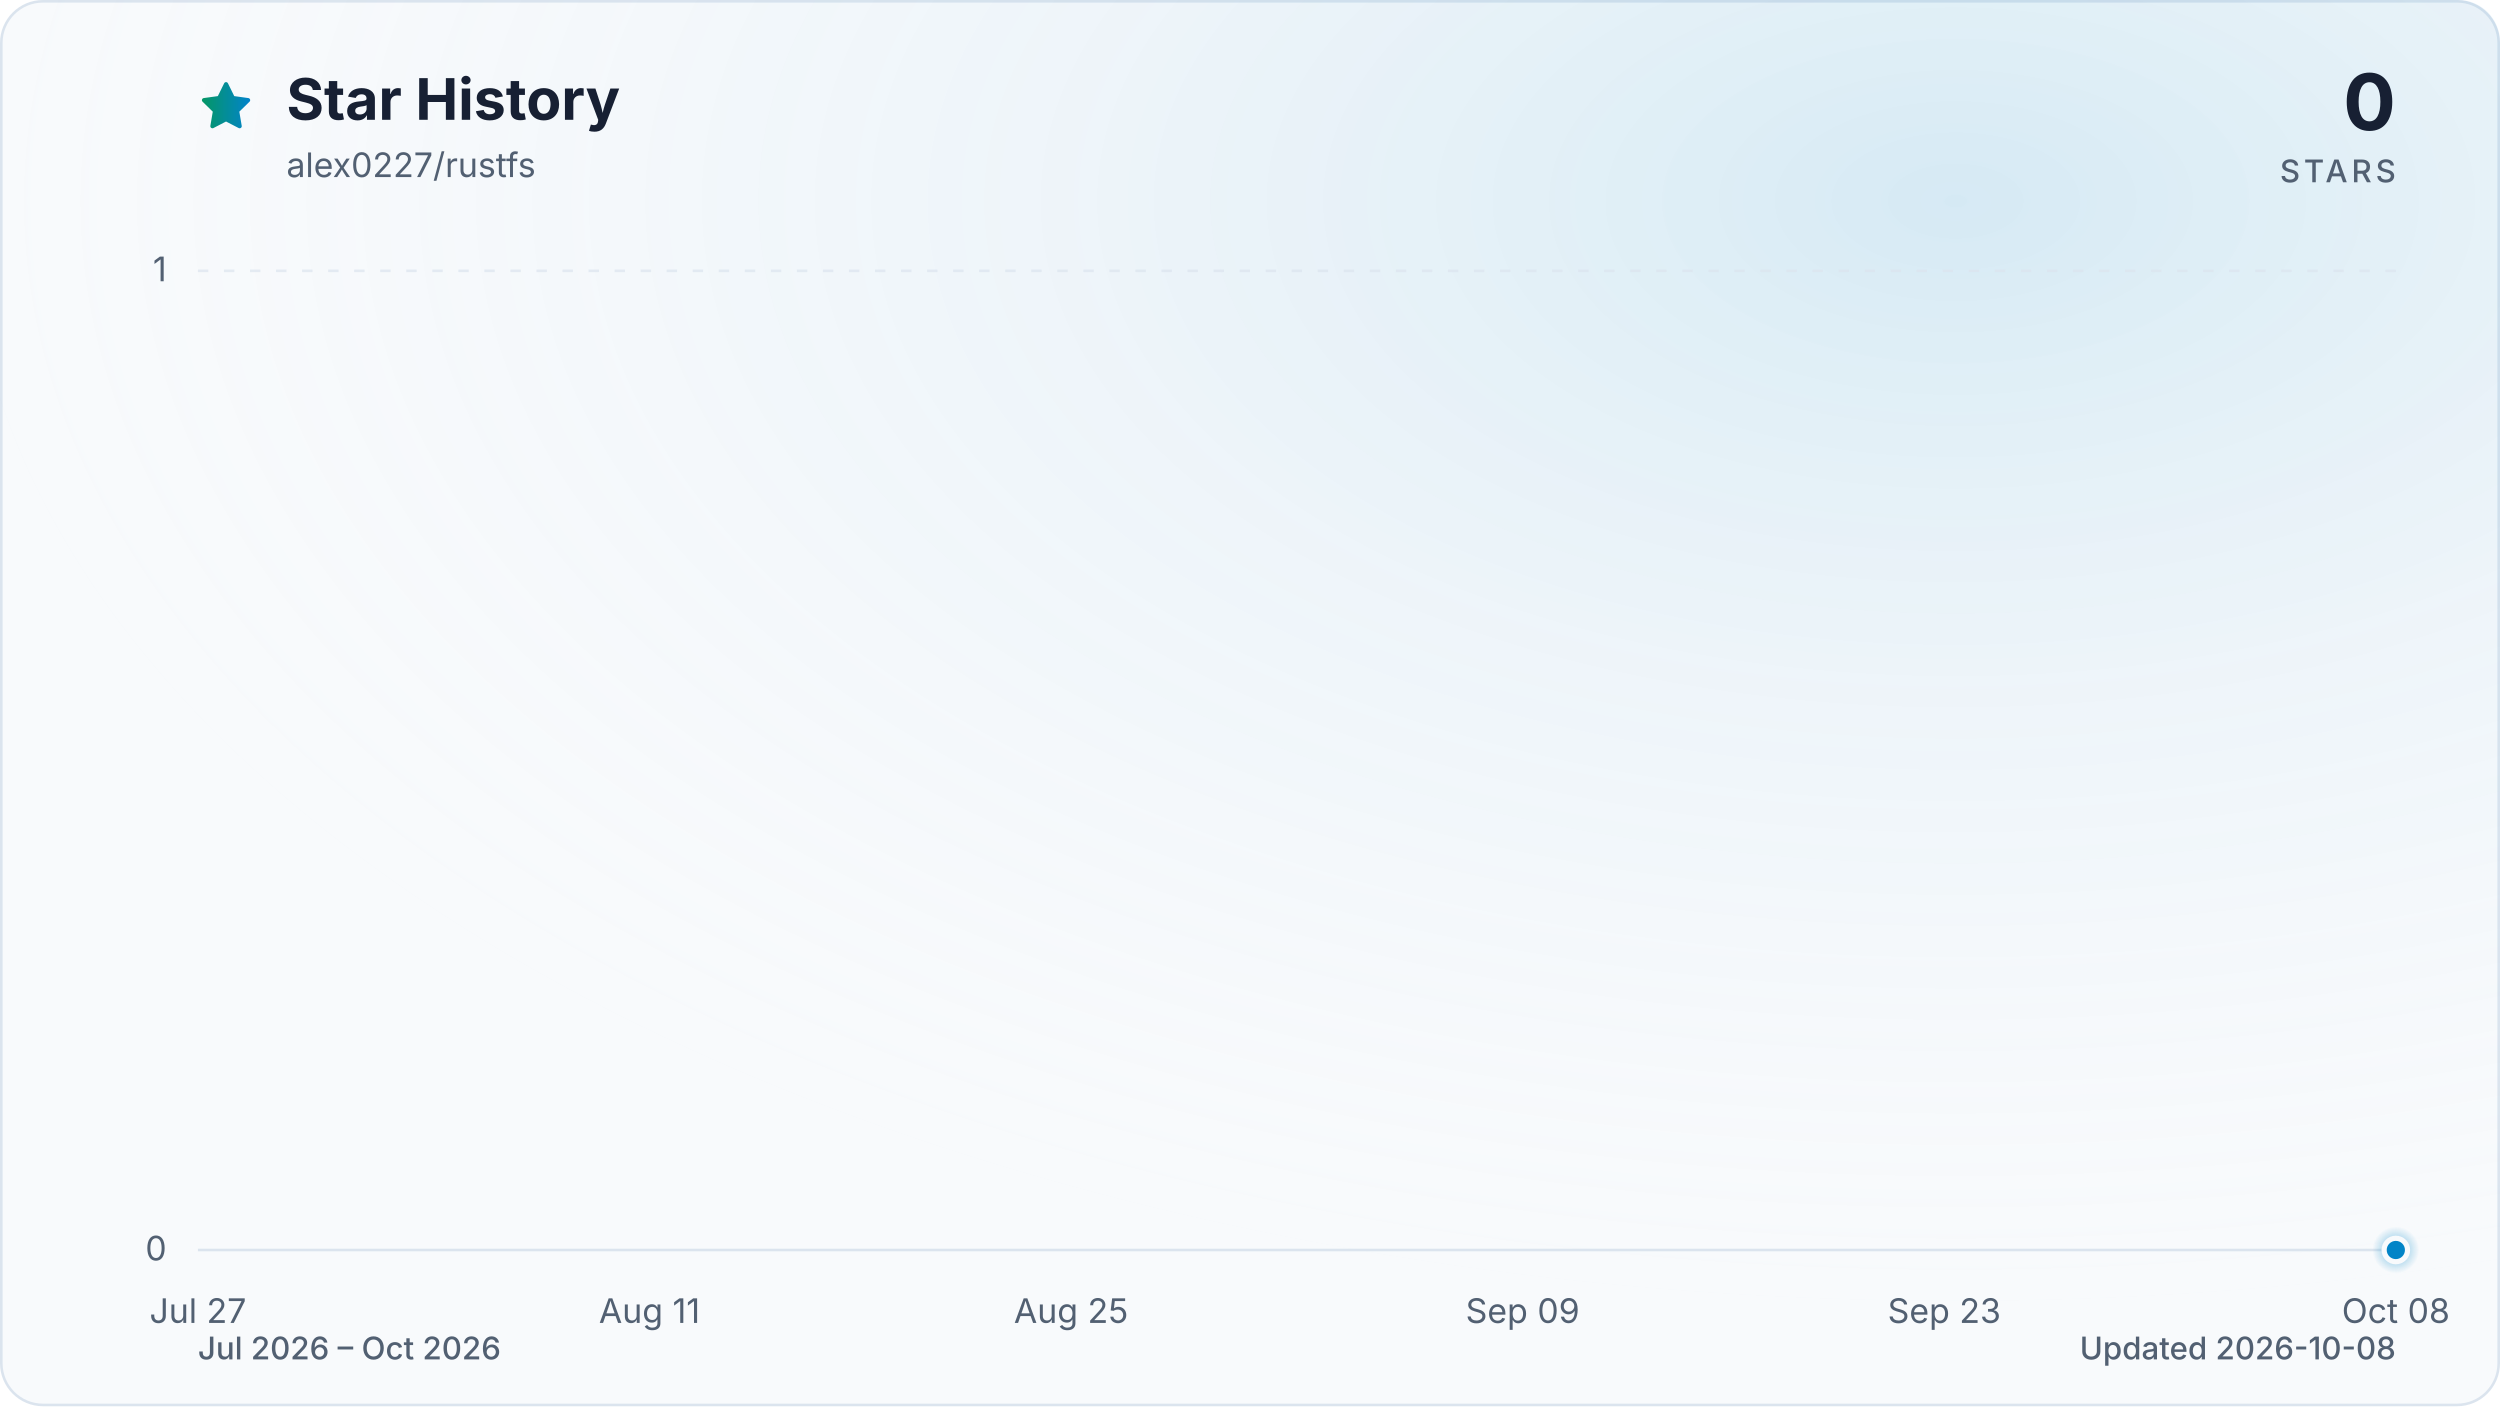
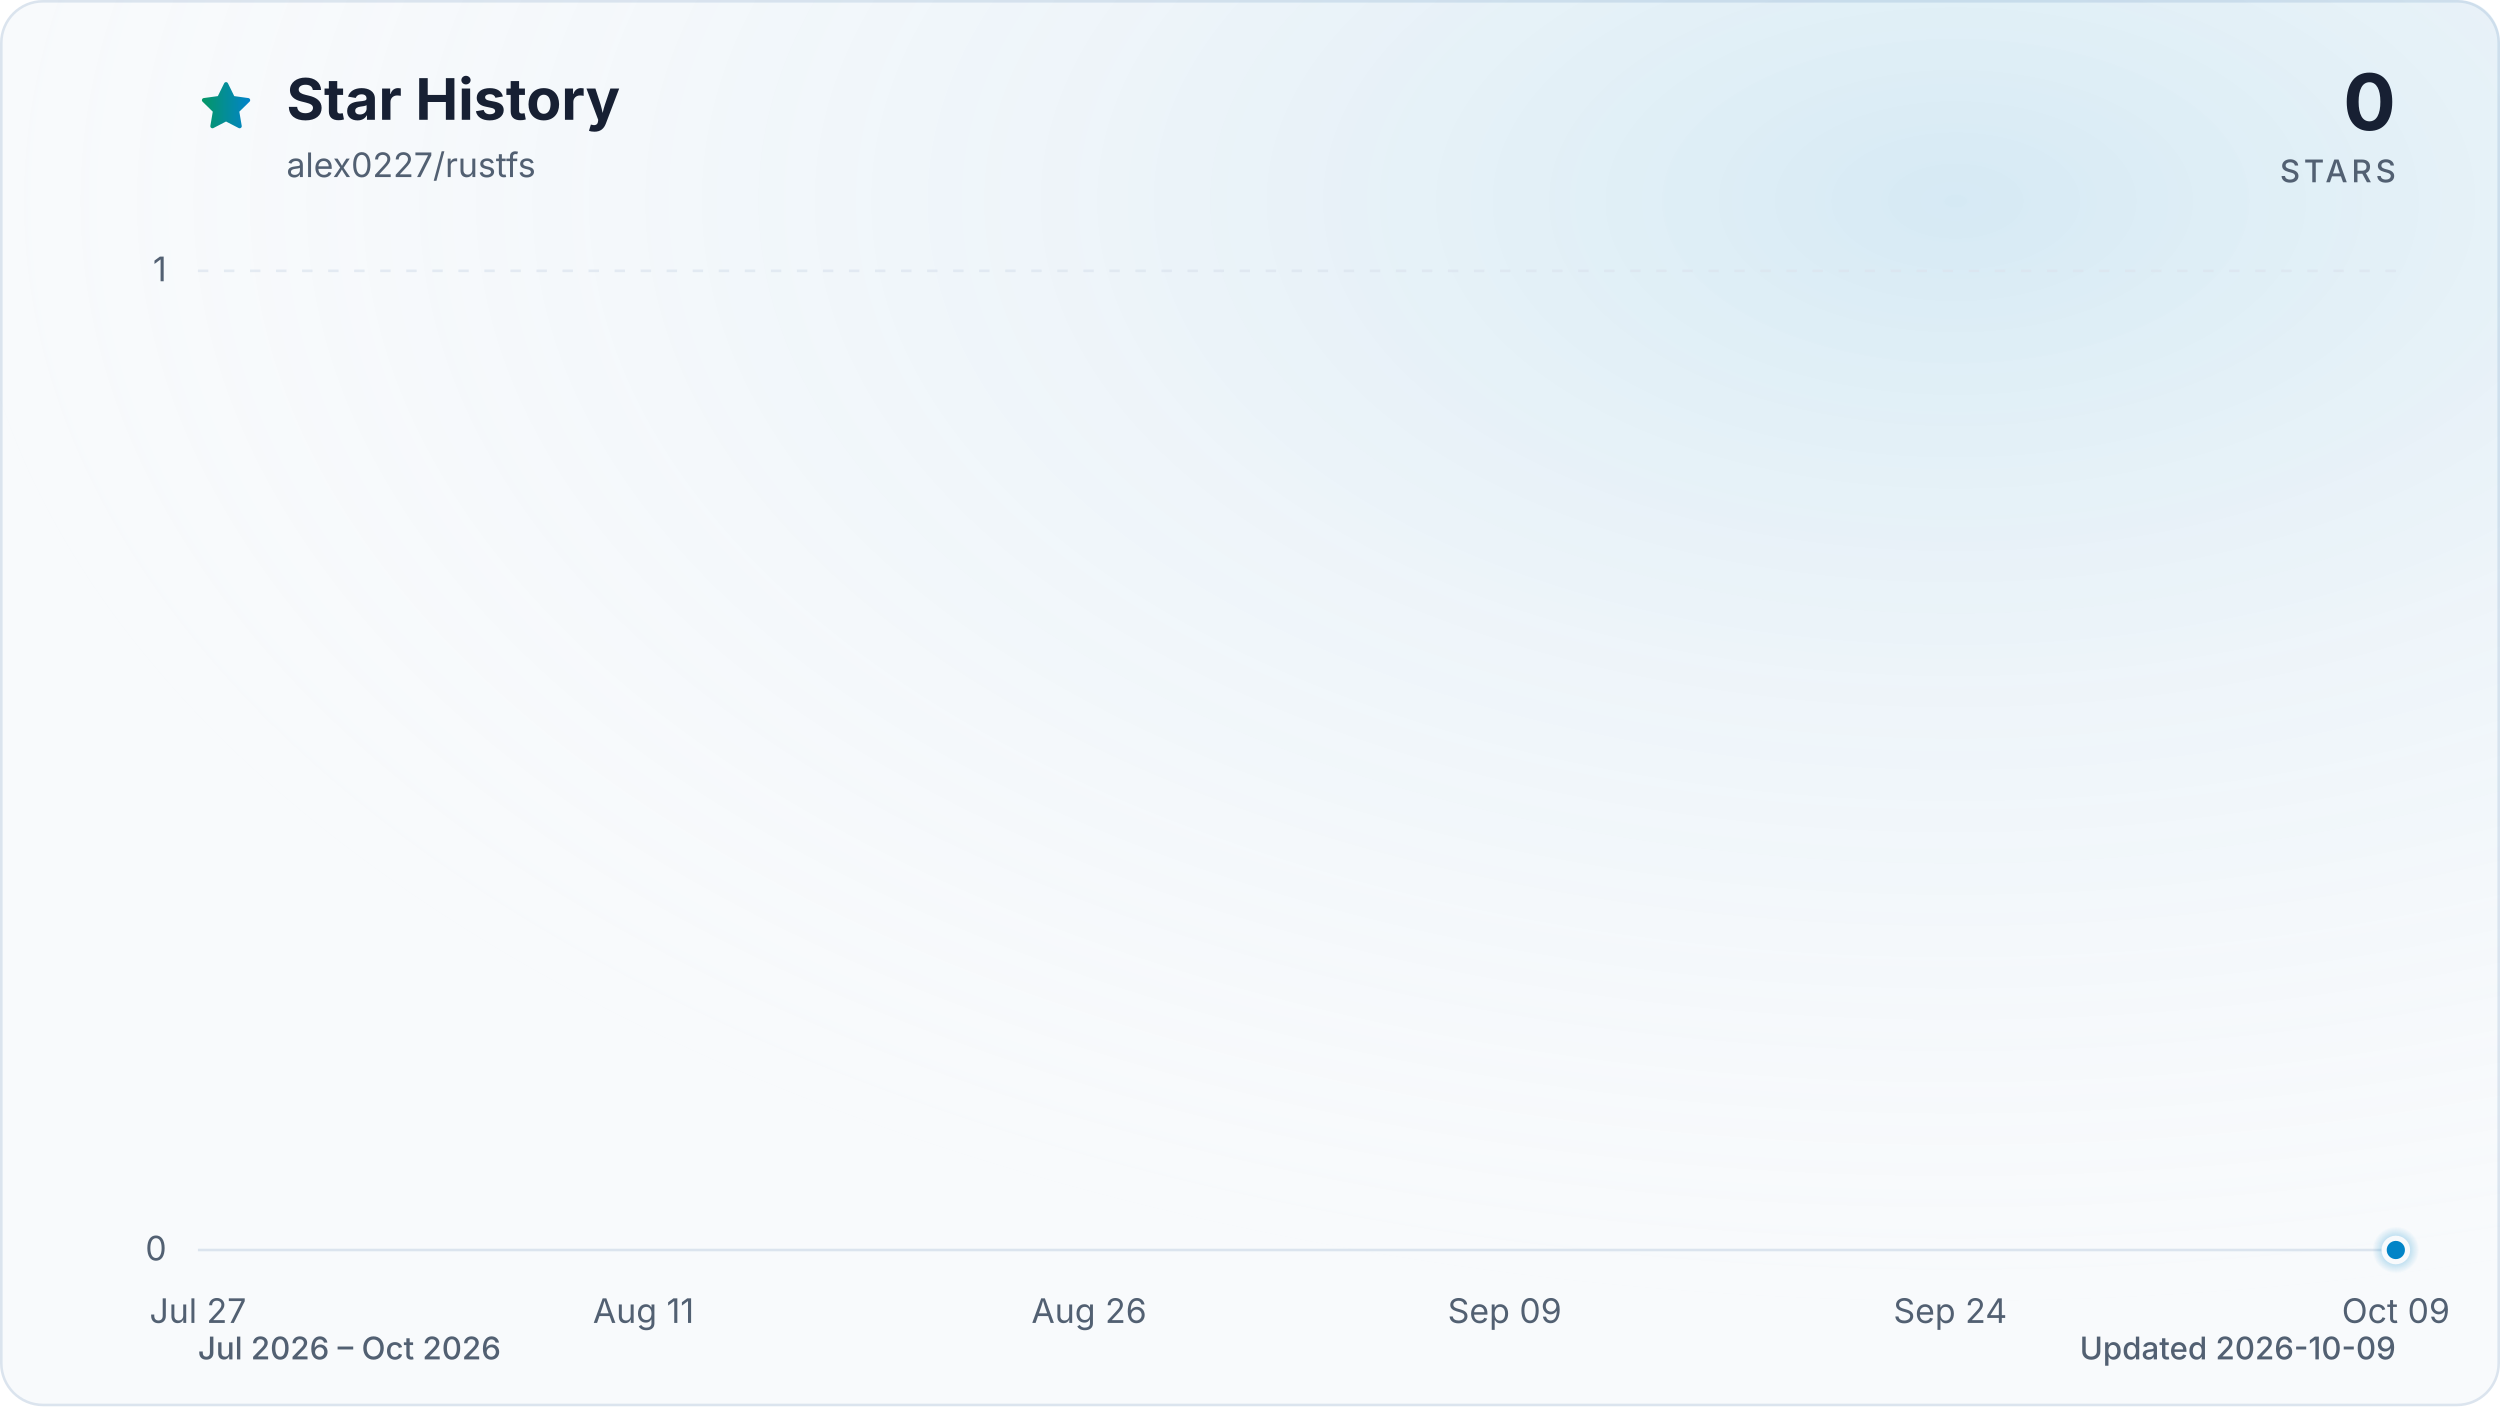
<svg xmlns="http://www.w3.org/2000/svg" viewBox="0 0 960 540" role="img" aria-labelledby="title description" data-style="gradient" data-variant="glow" data-animated="true">
  <defs>
    <linearGradient id="trend" x1="0" y1="0" x2="1" y2="0">
      <stop offset="0%" stop-color="#059669" />
      <stop offset="100%" stop-color="#0284c7" />
    </linearGradient>
    <linearGradient id="area" x1="0" y1="0" x2="0" y2="1">
      <stop offset="0%" stop-color="#059669" stop-opacity="0.30" />
      <stop offset="55%" stop-color="#0284c7" stop-opacity="0.10" />
      <stop offset="100%" stop-color="#0284c7" stop-opacity="0.01" />
    </linearGradient>
    <radialGradient id="marker-halo" cx="50%" cy="50%" r="50%">
      <stop offset="0%" stop-color="#0284c7" stop-opacity="0.55" />
      <stop offset="100%" stop-color="#0284c7" stop-opacity="0" />
    </radialGradient>
    <radialGradient id="surface-glow" cx="78%" cy="14%" r="80%">
      <stop offset="0%" stop-color="#0284c7" stop-opacity="0.14" />
      <stop offset="100%" stop-color="#f8fafc" stop-opacity="0" />
    </radialGradient>
    <filter id="trend-glow" x="-20%" y="-20%" width="140%" height="140%">
      <feGaussianBlur stdDeviation="7" />
    </filter>
  </defs>
  <style>
.trend-enter{transform-box:fill-box;transform-origin:center;animation:trend-enter 520ms cubic-bezier(0.16,1,0.3,1)}
.marker-enter{transform-box:fill-box;transform-origin:center;animation:marker-enter 320ms cubic-bezier(0.16,1,0.3,1) 200ms both}
.marker-pulse{transform-box:fill-box;transform-origin:center;animation:marker-pulse 2.6s ease-out infinite}
@keyframes trend-enter{from{opacity:.35;transform:translateY(10px)}to{opacity:1;transform:translateY(0)}}
@keyframes marker-enter{from{opacity:0;transform:scale(.4)}to{opacity:1;transform:scale(1)}}
@keyframes marker-pulse{0%{opacity:.5;transform:scale(.7)}70%,100%{opacity:0;transform:scale(2.1)}}
@media (prefers-reduced-motion:reduce){.trend-enter,.marker-enter,.marker-pulse{animation:none!important}}
@media (prefers-reduced-motion:reduce){.marker-pulse{opacity:0}}
</style>
  <rect x="0.5" y="0.5" width="959" height="539" fill="#f8fafc" stroke="#dbe4ee" stroke-width="1" rx="16" />
  <rect width="960" height="540" fill="url(#surface-glow)" rx="16" />
  <path d="M12 2.6l2.9 5.9 6.5.9-4.7 4.6 1.1 6.5-5.8-3-5.8 3 1.1-6.5-4.7-4.6 6.5-.9L12 2.6Z" transform="translate(76 30) scale(.9)" fill="url(#trend)" stroke="url(#trend)" stroke-width="1.8" stroke-linejoin="round" aria-hidden="true" />
  <text x="110" y="46" fill="#172033" font-family="ui-sans-serif, system-ui, -apple-system, BlinkMacSystemFont, 'Segoe UI', sans-serif" font-size="22" font-weight="700">Star History</text>
  <text x="110" y="68" fill="#526072" font-family="ui-sans-serif, system-ui, -apple-system, BlinkMacSystemFont, 'Segoe UI', sans-serif" font-size="13">alex0227/rustfs</text>
  <text x="920" y="50" fill="#172033" font-family="ui-sans-serif, system-ui, -apple-system, BlinkMacSystemFont, 'Segoe UI', sans-serif" font-size="30" font-weight="700" text-anchor="end">0</text>
  <text x="920" y="70" fill="#526072" font-family="ui-sans-serif, system-ui, -apple-system, BlinkMacSystemFont, 'Segoe UI', sans-serif" font-size="12" font-weight="500" letter-spacing="1.5" text-anchor="end">STARS</text>
  <line x1="76" y1="480.0" x2="920" y2="480.0" stroke="#dbe4ee" stroke-width="1" stroke-dasharray="0" opacity="1" />
  <text x="64" y="484.0" fill="#526072" font-family="ui-sans-serif, system-ui, -apple-system, BlinkMacSystemFont, 'Segoe UI', sans-serif" font-size="13" text-anchor="end">0</text>
  <line x1="76" y1="104.0" x2="920" y2="104.0" stroke="#dbe4ee" stroke-width="1" stroke-dasharray="4 6" opacity="0.7" />
  <text x="64" y="108.0" fill="#526072" font-family="ui-sans-serif, system-ui, -apple-system, BlinkMacSystemFont, 'Segoe UI', sans-serif" font-size="13" text-anchor="end">1</text>
  <text x="76.0" y="508" fill="#526072" font-family="ui-sans-serif, system-ui, -apple-system, BlinkMacSystemFont, 'Segoe UI', sans-serif" font-size="13" text-anchor="middle">Jul 27</text>
-   <text x="249.4" y="508" fill="#526072" font-family="ui-sans-serif, system-ui, -apple-system, BlinkMacSystemFont, 'Segoe UI', sans-serif" font-size="13" text-anchor="middle">Aug 11</text>
-   <text x="411.3" y="508" fill="#526072" font-family="ui-sans-serif, system-ui, -apple-system, BlinkMacSystemFont, 'Segoe UI', sans-serif" font-size="13" text-anchor="middle">Aug 25</text>
-   <text x="584.7" y="508" fill="#526072" font-family="ui-sans-serif, system-ui, -apple-system, BlinkMacSystemFont, 'Segoe UI', sans-serif" font-size="13" text-anchor="middle">Sep 09</text>
-   <text x="746.6" y="508" fill="#526072" font-family="ui-sans-serif, system-ui, -apple-system, BlinkMacSystemFont, 'Segoe UI', sans-serif" font-size="13" text-anchor="middle">Sep 23</text>
-   <text x="920.0" y="508" fill="#526072" font-family="ui-sans-serif, system-ui, -apple-system, BlinkMacSystemFont, 'Segoe UI', sans-serif" font-size="13" text-anchor="middle">Oct 08</text>
+   <text x="247.1" y="508" fill="#526072" font-family="ui-sans-serif, system-ui, -apple-system, BlinkMacSystemFont, 'Segoe UI', sans-serif" font-size="13" text-anchor="middle">Aug 11</text>
+   <text x="418.2" y="508" fill="#526072" font-family="ui-sans-serif, system-ui, -apple-system, BlinkMacSystemFont, 'Segoe UI', sans-serif" font-size="13" text-anchor="middle">Aug 26</text>
+   <text x="577.8" y="508" fill="#526072" font-family="ui-sans-serif, system-ui, -apple-system, BlinkMacSystemFont, 'Segoe UI', sans-serif" font-size="13" text-anchor="middle">Sep 09</text>
+   <text x="748.9" y="508" fill="#526072" font-family="ui-sans-serif, system-ui, -apple-system, BlinkMacSystemFont, 'Segoe UI', sans-serif" font-size="13" text-anchor="middle">Sep 24</text>
+   <text x="920.0" y="508" fill="#526072" font-family="ui-sans-serif, system-ui, -apple-system, BlinkMacSystemFont, 'Segoe UI', sans-serif" font-size="13" text-anchor="middle">Oct 09</text>
  <g class="trend-enter">
-     <path d="M 76.0 480.0 C 79.9 480.0, 83.7 480.0, 87.6 480.0 C 91.4 480.0, 95.3 480.0, 99.1 480.0 C 103.0 480.0, 106.8 480.0, 110.7 480.0 C 114.5 480.0, 118.4 480.0, 122.2 480.0 C 126.1 480.0, 130.0 480.0, 133.8 480.0 C 137.7 480.0, 141.5 480.0, 145.4 480.0 C 149.2 480.0, 153.1 480.0, 156.9 480.0 C 160.8 480.0, 164.6 480.0, 168.5 480.0 C 172.3 480.0, 176.2 480.0, 180.1 480.0 C 183.9 480.0, 187.8 480.0, 191.6 480.0 C 195.5 480.0, 199.3 480.0, 203.2 480.0 C 207.0 480.0, 210.9 480.0, 214.7 480.0 C 218.6 480.0, 222.4 480.0, 226.3 480.0 C 230.2 480.0, 234.0 480.0, 237.9 480.0 C 241.7 480.0, 245.6 480.0, 249.4 480.0 C 253.3 480.0, 257.1 480.0, 261.0 480.0 C 264.8 480.0, 268.7 480.0, 272.5 480.0 C 276.4 480.0, 280.3 480.0, 284.1 480.0 C 288.0 480.0, 291.8 480.0, 295.7 480.0 C 299.5 480.0, 303.4 480.0, 307.2 480.0 C 311.1 480.0, 314.9 480.0, 318.8 480.0 C 322.6 480.0, 326.5 480.0, 330.4 480.0 C 334.2 480.0, 338.1 480.0, 341.9 480.0 C 345.8 480.0, 349.6 480.0, 353.5 480.0 C 357.3 480.0, 361.2 480.0, 365.0 480.0 C 368.9 480.0, 372.7 480.0, 376.6 480.0 C 380.5 480.0, 384.3 480.0, 388.2 480.0 C 392.0 480.0, 395.9 480.0, 399.7 480.0 C 403.6 480.0, 407.4 480.0, 411.3 480.0 C 415.1 480.0, 419.0 480.0, 422.8 480.0 C 426.7 480.0, 430.6 480.0, 434.4 480.0 C 438.3 480.0, 442.1 480.0, 446.0 480.0 C 449.8 480.0, 453.7 480.0, 457.5 480.0 C 461.4 480.0, 465.2 480.0, 469.1 480.0 C 472.9 480.0, 476.8 480.0, 480.7 480.0 C 484.5 480.0, 488.4 480.0, 492.2 480.0 C 496.1 480.0, 499.9 480.0, 503.8 480.0 C 507.6 480.0, 511.5 480.0, 515.3 480.0 C 519.2 480.0, 523.1 480.0, 526.9 480.0 C 530.8 480.0, 534.6 480.0, 538.5 480.0 C 542.3 480.0, 546.2 480.0, 550.0 480.0 C 553.9 480.0, 557.7 480.0, 561.6 480.0 C 565.4 480.0, 569.3 480.0, 573.2 480.0 C 577.0 480.0, 580.9 480.0, 584.7 480.0 C 588.6 480.0, 592.4 480.0, 596.3 480.0 C 600.1 480.0, 604.0 480.0, 607.8 480.0 C 611.7 480.0, 615.5 480.0, 619.4 480.0 C 623.3 480.0, 627.1 480.0, 631.0 480.0 C 634.8 480.0, 638.7 480.0, 642.5 480.0 C 646.4 480.0, 650.2 480.0, 654.1 480.0 C 657.9 480.0, 661.8 480.0, 665.6 480.0 C 669.5 480.0, 673.4 480.0, 677.2 480.0 C 681.1 480.0, 684.9 480.0, 688.8 480.0 C 692.6 480.0, 696.5 480.0, 700.3 480.0 C 704.2 480.0, 708.0 480.0, 711.9 480.0 C 715.7 480.0, 719.6 480.0, 723.5 480.0 C 727.3 480.0, 731.2 480.0, 735.0 480.0 C 738.9 480.0, 742.7 480.0, 746.6 480.0 C 750.4 480.0, 754.3 480.0, 758.1 480.0 C 762.0 480.0, 765.8 480.0, 769.7 480.0 C 773.6 480.0, 777.4 480.0, 781.3 480.0 C 785.1 480.0, 789.0 480.0, 792.8 480.0 C 796.7 480.0, 800.5 480.0, 804.4 480.0 C 808.2 480.0, 812.1 480.0, 815.9 480.0 C 819.8 480.0, 823.7 480.0, 827.5 480.0 C 831.4 480.0, 835.2 480.0, 839.1 480.0 C 842.9 480.0, 846.8 480.0, 850.6 480.0 C 854.5 480.0, 858.3 480.0, 862.2 480.0 C 866.0 480.0, 869.9 480.0, 873.8 480.0 C 877.6 480.0, 881.5 480.0, 885.3 480.0 C 889.2 480.0, 893.0 480.0, 896.9 480.0 C 900.7 480.0, 904.6 480.0, 908.4 480.0 C 912.3 480.0, 916.1 480.0, 920.0 480.0 L 920.0 480.0 L 76.0 480.0 Z" fill="url(#area)" />
-     <path d="M 76.0 480.0 C 79.9 480.0, 83.7 480.0, 87.6 480.0 C 91.4 480.0, 95.3 480.0, 99.1 480.0 C 103.0 480.0, 106.8 480.0, 110.7 480.0 C 114.5 480.0, 118.4 480.0, 122.2 480.0 C 126.1 480.0, 130.0 480.0, 133.8 480.0 C 137.7 480.0, 141.5 480.0, 145.4 480.0 C 149.2 480.0, 153.1 480.0, 156.9 480.0 C 160.8 480.0, 164.6 480.0, 168.5 480.0 C 172.3 480.0, 176.2 480.0, 180.1 480.0 C 183.9 480.0, 187.8 480.0, 191.6 480.0 C 195.5 480.0, 199.3 480.0, 203.2 480.0 C 207.0 480.0, 210.9 480.0, 214.7 480.0 C 218.6 480.0, 222.4 480.0, 226.3 480.0 C 230.2 480.0, 234.0 480.0, 237.9 480.0 C 241.7 480.0, 245.6 480.0, 249.4 480.0 C 253.3 480.0, 257.1 480.0, 261.0 480.0 C 264.8 480.0, 268.7 480.0, 272.5 480.0 C 276.4 480.0, 280.3 480.0, 284.1 480.0 C 288.0 480.0, 291.8 480.0, 295.7 480.0 C 299.5 480.0, 303.4 480.0, 307.2 480.0 C 311.1 480.0, 314.9 480.0, 318.8 480.0 C 322.6 480.0, 326.5 480.0, 330.4 480.0 C 334.2 480.0, 338.1 480.0, 341.9 480.0 C 345.8 480.0, 349.6 480.0, 353.5 480.0 C 357.3 480.0, 361.2 480.0, 365.0 480.0 C 368.9 480.0, 372.7 480.0, 376.6 480.0 C 380.5 480.0, 384.3 480.0, 388.2 480.0 C 392.0 480.0, 395.9 480.0, 399.7 480.0 C 403.6 480.0, 407.4 480.0, 411.3 480.0 C 415.1 480.0, 419.0 480.0, 422.8 480.0 C 426.7 480.0, 430.6 480.0, 434.4 480.0 C 438.3 480.0, 442.1 480.0, 446.0 480.0 C 449.8 480.0, 453.7 480.0, 457.5 480.0 C 461.4 480.0, 465.2 480.0, 469.1 480.0 C 472.9 480.0, 476.8 480.0, 480.7 480.0 C 484.5 480.0, 488.4 480.0, 492.2 480.0 C 496.1 480.0, 499.9 480.0, 503.8 480.0 C 507.6 480.0, 511.5 480.0, 515.3 480.0 C 519.2 480.0, 523.1 480.0, 526.9 480.0 C 530.8 480.0, 534.6 480.0, 538.5 480.0 C 542.3 480.0, 546.2 480.0, 550.0 480.0 C 553.9 480.0, 557.7 480.0, 561.6 480.0 C 565.4 480.0, 569.3 480.0, 573.2 480.0 C 577.0 480.0, 580.9 480.0, 584.7 480.0 C 588.6 480.0, 592.4 480.0, 596.3 480.0 C 600.1 480.0, 604.0 480.0, 607.8 480.0 C 611.7 480.0, 615.5 480.0, 619.4 480.0 C 623.3 480.0, 627.1 480.0, 631.0 480.0 C 634.8 480.0, 638.7 480.0, 642.5 480.0 C 646.4 480.0, 650.2 480.0, 654.1 480.0 C 657.9 480.0, 661.8 480.0, 665.6 480.0 C 669.5 480.0, 673.4 480.0, 677.2 480.0 C 681.1 480.0, 684.9 480.0, 688.8 480.0 C 692.6 480.0, 696.5 480.0, 700.3 480.0 C 704.2 480.0, 708.0 480.0, 711.9 480.0 C 715.7 480.0, 719.6 480.0, 723.5 480.0 C 727.3 480.0, 731.2 480.0, 735.0 480.0 C 738.9 480.0, 742.7 480.0, 746.6 480.0 C 750.4 480.0, 754.3 480.0, 758.1 480.0 C 762.0 480.0, 765.8 480.0, 769.7 480.0 C 773.6 480.0, 777.4 480.0, 781.3 480.0 C 785.1 480.0, 789.0 480.0, 792.8 480.0 C 796.7 480.0, 800.5 480.0, 804.4 480.0 C 808.2 480.0, 812.1 480.0, 815.9 480.0 C 819.8 480.0, 823.7 480.0, 827.5 480.0 C 831.4 480.0, 835.2 480.0, 839.1 480.0 C 842.9 480.0, 846.8 480.0, 850.6 480.0 C 854.5 480.0, 858.3 480.0, 862.2 480.0 C 866.0 480.0, 869.9 480.0, 873.8 480.0 C 877.6 480.0, 881.5 480.0, 885.3 480.0 C 889.2 480.0, 893.0 480.0, 896.9 480.0 C 900.7 480.0, 904.6 480.0, 908.4 480.0 C 912.3 480.0, 916.1 480.0, 920.0 480.0" fill="none" stroke="url(#trend)" stroke-width="12" stroke-linecap="round" stroke-linejoin="round" opacity="0.16" filter="url(#trend-glow)" />
-     <path d="M 76.0 480.0 C 79.9 480.0, 83.7 480.0, 87.6 480.0 C 91.4 480.0, 95.3 480.0, 99.1 480.0 C 103.0 480.0, 106.8 480.0, 110.7 480.0 C 114.5 480.0, 118.4 480.0, 122.2 480.0 C 126.1 480.0, 130.0 480.0, 133.8 480.0 C 137.7 480.0, 141.5 480.0, 145.4 480.0 C 149.2 480.0, 153.1 480.0, 156.9 480.0 C 160.8 480.0, 164.6 480.0, 168.5 480.0 C 172.3 480.0, 176.2 480.0, 180.1 480.0 C 183.9 480.0, 187.8 480.0, 191.6 480.0 C 195.5 480.0, 199.3 480.0, 203.2 480.0 C 207.0 480.0, 210.9 480.0, 214.7 480.0 C 218.6 480.0, 222.4 480.0, 226.3 480.0 C 230.2 480.0, 234.0 480.0, 237.9 480.0 C 241.7 480.0, 245.6 480.0, 249.4 480.0 C 253.3 480.0, 257.1 480.0, 261.0 480.0 C 264.8 480.0, 268.7 480.0, 272.5 480.0 C 276.4 480.0, 280.3 480.0, 284.1 480.0 C 288.0 480.0, 291.8 480.0, 295.7 480.0 C 299.5 480.0, 303.4 480.0, 307.2 480.0 C 311.1 480.0, 314.9 480.0, 318.8 480.0 C 322.6 480.0, 326.5 480.0, 330.4 480.0 C 334.2 480.0, 338.1 480.0, 341.9 480.0 C 345.8 480.0, 349.6 480.0, 353.5 480.0 C 357.3 480.0, 361.2 480.0, 365.0 480.0 C 368.9 480.0, 372.7 480.0, 376.6 480.0 C 380.5 480.0, 384.3 480.0, 388.2 480.0 C 392.0 480.0, 395.9 480.0, 399.7 480.0 C 403.6 480.0, 407.4 480.0, 411.3 480.0 C 415.1 480.0, 419.0 480.0, 422.8 480.0 C 426.7 480.0, 430.6 480.0, 434.4 480.0 C 438.3 480.0, 442.1 480.0, 446.0 480.0 C 449.8 480.0, 453.7 480.0, 457.5 480.0 C 461.4 480.0, 465.2 480.0, 469.1 480.0 C 472.9 480.0, 476.8 480.0, 480.7 480.0 C 484.5 480.0, 488.4 480.0, 492.2 480.0 C 496.1 480.0, 499.9 480.0, 503.8 480.0 C 507.6 480.0, 511.5 480.0, 515.3 480.0 C 519.2 480.0, 523.1 480.0, 526.9 480.0 C 530.8 480.0, 534.6 480.0, 538.5 480.0 C 542.3 480.0, 546.2 480.0, 550.0 480.0 C 553.9 480.0, 557.7 480.0, 561.6 480.0 C 565.4 480.0, 569.3 480.0, 573.2 480.0 C 577.0 480.0, 580.9 480.0, 584.7 480.0 C 588.6 480.0, 592.4 480.0, 596.3 480.0 C 600.1 480.0, 604.0 480.0, 607.8 480.0 C 611.7 480.0, 615.5 480.0, 619.4 480.0 C 623.3 480.0, 627.1 480.0, 631.0 480.0 C 634.8 480.0, 638.7 480.0, 642.5 480.0 C 646.4 480.0, 650.2 480.0, 654.1 480.0 C 657.9 480.0, 661.8 480.0, 665.6 480.0 C 669.5 480.0, 673.4 480.0, 677.2 480.0 C 681.1 480.0, 684.9 480.0, 688.8 480.0 C 692.6 480.0, 696.5 480.0, 700.3 480.0 C 704.2 480.0, 708.0 480.0, 711.9 480.0 C 715.7 480.0, 719.6 480.0, 723.5 480.0 C 727.3 480.0, 731.2 480.0, 735.0 480.0 C 738.9 480.0, 742.7 480.0, 746.6 480.0 C 750.4 480.0, 754.3 480.0, 758.1 480.0 C 762.0 480.0, 765.8 480.0, 769.7 480.0 C 773.6 480.0, 777.4 480.0, 781.3 480.0 C 785.1 480.0, 789.0 480.0, 792.8 480.0 C 796.7 480.0, 800.5 480.0, 804.4 480.0 C 808.2 480.0, 812.1 480.0, 815.9 480.0 C 819.8 480.0, 823.7 480.0, 827.5 480.0 C 831.4 480.0, 835.2 480.0, 839.1 480.0 C 842.9 480.0, 846.8 480.0, 850.6 480.0 C 854.5 480.0, 858.3 480.0, 862.2 480.0 C 866.0 480.0, 869.9 480.0, 873.8 480.0 C 877.6 480.0, 881.5 480.0, 885.3 480.0 C 889.2 480.0, 893.0 480.0, 896.9 480.0 C 900.7 480.0, 904.6 480.0, 908.4 480.0 C 912.3 480.0, 916.1 480.0, 920.0 480.0" fill="none" stroke="url(#trend)" stroke-width="3" stroke-linecap="round" stroke-linejoin="round" />
+     <path d="M 76.0 480.0 C 79.8 480.0, 83.6 480.0, 87.4 480.0 C 91.2 480.0, 95.0 480.0, 98.8 480.0 C 102.6 480.0, 106.4 480.0, 110.2 480.0 C 114.0 480.0, 117.8 480.0, 121.6 480.0 C 125.4 480.0, 129.2 480.0, 133.0 480.0 C 136.8 480.0, 140.6 480.0, 144.4 480.0 C 148.2 480.0, 152.0 480.0, 155.8 480.0 C 159.6 480.0, 163.4 480.0, 167.2 480.0 C 171.0 480.0, 174.8 480.0, 178.6 480.0 C 182.5 480.0, 186.3 480.0, 190.1 480.0 C 193.9 480.0, 197.7 480.0, 201.5 480.0 C 205.3 480.0, 209.1 480.0, 212.9 480.0 C 216.7 480.0, 220.5 480.0, 224.3 480.0 C 228.1 480.0, 231.9 480.0, 235.7 480.0 C 239.5 480.0, 243.3 480.0, 247.1 480.0 C 250.9 480.0, 254.7 480.0, 258.5 480.0 C 262.3 480.0, 266.1 480.0, 269.9 480.0 C 273.7 480.0, 277.5 480.0, 281.3 480.0 C 285.1 480.0, 288.9 480.0, 292.7 480.0 C 296.5 480.0, 300.3 480.0, 304.1 480.0 C 307.9 480.0, 311.7 480.0, 315.5 480.0 C 319.3 480.0, 323.1 480.0, 326.9 480.0 C 330.7 480.0, 334.5 480.0, 338.3 480.0 C 342.1 480.0, 345.9 480.0, 349.7 480.0 C 353.5 480.0, 357.3 480.0, 361.1 480.0 C 364.9 480.0, 368.7 480.0, 372.5 480.0 C 376.3 480.0, 380.1 480.0, 383.9 480.0 C 387.7 480.0, 391.5 480.0, 395.4 480.0 C 399.2 480.0, 403.0 480.0, 406.8 480.0 C 410.6 480.0, 414.4 480.0, 418.2 480.0 C 422.0 480.0, 425.8 480.0, 429.6 480.0 C 433.4 480.0, 437.2 480.0, 441.0 480.0 C 444.8 480.0, 448.6 480.0, 452.4 480.0 C 456.2 480.0, 460.0 480.0, 463.8 480.0 C 467.6 480.0, 471.4 480.0, 475.2 480.0 C 479.0 480.0, 482.8 480.0, 486.6 480.0 C 490.4 480.0, 494.2 480.0, 498.0 480.0 C 501.8 480.0, 505.6 480.0, 509.4 480.0 C 513.2 480.0, 517.0 480.0, 520.8 480.0 C 524.6 480.0, 528.4 480.0, 532.2 480.0 C 536.0 480.0, 539.8 480.0, 543.6 480.0 C 547.4 480.0, 551.2 480.0, 555.0 480.0 C 558.8 480.0, 562.6 480.0, 566.4 480.0 C 570.2 480.0, 574.0 480.0, 577.8 480.0 C 581.6 480.0, 585.4 480.0, 589.2 480.0 C 593.0 480.0, 596.8 480.0, 600.6 480.0 C 604.5 480.0, 608.3 480.0, 612.1 480.0 C 615.9 480.0, 619.7 480.0, 623.5 480.0 C 627.3 480.0, 631.1 480.0, 634.9 480.0 C 638.7 480.0, 642.5 480.0, 646.3 480.0 C 650.1 480.0, 653.9 480.0, 657.7 480.0 C 661.5 480.0, 665.3 480.0, 669.1 480.0 C 672.9 480.0, 676.7 480.0, 680.5 480.0 C 684.3 480.0, 688.1 480.0, 691.9 480.0 C 695.7 480.0, 699.5 480.0, 703.3 480.0 C 707.1 480.0, 710.9 480.0, 714.7 480.0 C 718.5 480.0, 722.3 480.0, 726.1 480.0 C 729.9 480.0, 733.7 480.0, 737.5 480.0 C 741.3 480.0, 745.1 480.0, 748.9 480.0 C 752.7 480.0, 756.5 480.0, 760.3 480.0 C 764.1 480.0, 767.9 480.0, 771.7 480.0 C 775.5 480.0, 779.3 480.0, 783.1 480.0 C 786.9 480.0, 790.7 480.0, 794.5 480.0 C 798.3 480.0, 802.1 480.0, 805.9 480.0 C 809.7 480.0, 813.5 480.0, 817.4 480.0 C 821.2 480.0, 825.0 480.0, 828.8 480.0 C 832.6 480.0, 836.4 480.0, 840.2 480.0 C 844.0 480.0, 847.8 480.0, 851.6 480.0 C 855.4 480.0, 859.2 480.0, 863.0 480.0 C 866.8 480.0, 870.6 480.0, 874.4 480.0 C 878.2 480.0, 882.0 480.0, 885.8 480.0 C 889.6 480.0, 893.4 480.0, 897.2 480.0 C 901.0 480.0, 904.8 480.0, 908.6 480.0 C 912.4 480.0, 916.2 480.0, 920.0 480.0 L 920.0 480.0 L 76.0 480.0 Z" fill="url(#area)" />
+     <path d="M 76.0 480.0 C 79.8 480.0, 83.6 480.0, 87.4 480.0 C 91.2 480.0, 95.0 480.0, 98.8 480.0 C 102.6 480.0, 106.4 480.0, 110.2 480.0 C 114.0 480.0, 117.8 480.0, 121.6 480.0 C 125.4 480.0, 129.2 480.0, 133.0 480.0 C 136.8 480.0, 140.6 480.0, 144.4 480.0 C 148.2 480.0, 152.0 480.0, 155.8 480.0 C 159.6 480.0, 163.4 480.0, 167.2 480.0 C 171.0 480.0, 174.8 480.0, 178.6 480.0 C 182.5 480.0, 186.3 480.0, 190.1 480.0 C 193.9 480.0, 197.7 480.0, 201.5 480.0 C 205.3 480.0, 209.1 480.0, 212.9 480.0 C 216.7 480.0, 220.5 480.0, 224.3 480.0 C 228.1 480.0, 231.9 480.0, 235.7 480.0 C 239.5 480.0, 243.3 480.0, 247.1 480.0 C 250.9 480.0, 254.7 480.0, 258.5 480.0 C 262.3 480.0, 266.1 480.0, 269.9 480.0 C 273.7 480.0, 277.5 480.0, 281.3 480.0 C 285.1 480.0, 288.9 480.0, 292.7 480.0 C 296.5 480.0, 300.3 480.0, 304.1 480.0 C 307.9 480.0, 311.7 480.0, 315.5 480.0 C 319.3 480.0, 323.1 480.0, 326.9 480.0 C 330.7 480.0, 334.5 480.0, 338.3 480.0 C 342.1 480.0, 345.9 480.0, 349.7 480.0 C 353.5 480.0, 357.3 480.0, 361.1 480.0 C 364.9 480.0, 368.7 480.0, 372.5 480.0 C 376.3 480.0, 380.1 480.0, 383.9 480.0 C 387.7 480.0, 391.5 480.0, 395.4 480.0 C 399.2 480.0, 403.0 480.0, 406.8 480.0 C 410.6 480.0, 414.4 480.0, 418.2 480.0 C 422.0 480.0, 425.8 480.0, 429.6 480.0 C 433.4 480.0, 437.2 480.0, 441.0 480.0 C 444.8 480.0, 448.6 480.0, 452.4 480.0 C 456.2 480.0, 460.0 480.0, 463.8 480.0 C 467.6 480.0, 471.4 480.0, 475.2 480.0 C 479.0 480.0, 482.8 480.0, 486.6 480.0 C 490.4 480.0, 494.2 480.0, 498.0 480.0 C 501.8 480.0, 505.6 480.0, 509.4 480.0 C 513.2 480.0, 517.0 480.0, 520.8 480.0 C 524.6 480.0, 528.4 480.0, 532.2 480.0 C 536.0 480.0, 539.8 480.0, 543.6 480.0 C 547.4 480.0, 551.2 480.0, 555.0 480.0 C 558.8 480.0, 562.6 480.0, 566.4 480.0 C 570.2 480.0, 574.0 480.0, 577.8 480.0 C 581.6 480.0, 585.4 480.0, 589.2 480.0 C 593.0 480.0, 596.8 480.0, 600.6 480.0 C 604.5 480.0, 608.3 480.0, 612.1 480.0 C 615.9 480.0, 619.7 480.0, 623.5 480.0 C 627.3 480.0, 631.1 480.0, 634.9 480.0 C 638.7 480.0, 642.5 480.0, 646.3 480.0 C 650.1 480.0, 653.9 480.0, 657.7 480.0 C 661.5 480.0, 665.3 480.0, 669.1 480.0 C 672.9 480.0, 676.7 480.0, 680.5 480.0 C 684.3 480.0, 688.1 480.0, 691.9 480.0 C 695.7 480.0, 699.5 480.0, 703.3 480.0 C 707.1 480.0, 710.9 480.0, 714.7 480.0 C 718.5 480.0, 722.3 480.0, 726.1 480.0 C 729.9 480.0, 733.7 480.0, 737.5 480.0 C 741.3 480.0, 745.1 480.0, 748.9 480.0 C 752.7 480.0, 756.5 480.0, 760.3 480.0 C 764.1 480.0, 767.9 480.0, 771.7 480.0 C 775.5 480.0, 779.3 480.0, 783.1 480.0 C 786.9 480.0, 790.7 480.0, 794.5 480.0 C 798.3 480.0, 802.1 480.0, 805.9 480.0 C 809.7 480.0, 813.5 480.0, 817.4 480.0 C 821.2 480.0, 825.0 480.0, 828.8 480.0 C 832.6 480.0, 836.4 480.0, 840.2 480.0 C 844.0 480.0, 847.8 480.0, 851.6 480.0 C 855.4 480.0, 859.2 480.0, 863.0 480.0 C 866.8 480.0, 870.6 480.0, 874.4 480.0 C 878.2 480.0, 882.0 480.0, 885.8 480.0 C 889.6 480.0, 893.4 480.0, 897.2 480.0 C 901.0 480.0, 904.8 480.0, 908.6 480.0 C 912.4 480.0, 916.2 480.0, 920.0 480.0" fill="none" stroke="url(#trend)" stroke-width="12" stroke-linecap="round" stroke-linejoin="round" opacity="0.16" filter="url(#trend-glow)" />
+     <path d="M 76.0 480.0 C 79.8 480.0, 83.6 480.0, 87.4 480.0 C 91.2 480.0, 95.0 480.0, 98.8 480.0 C 102.6 480.0, 106.4 480.0, 110.2 480.0 C 114.0 480.0, 117.8 480.0, 121.6 480.0 C 125.4 480.0, 129.2 480.0, 133.0 480.0 C 136.8 480.0, 140.6 480.0, 144.4 480.0 C 148.2 480.0, 152.0 480.0, 155.8 480.0 C 159.6 480.0, 163.4 480.0, 167.2 480.0 C 171.0 480.0, 174.8 480.0, 178.6 480.0 C 182.5 480.0, 186.3 480.0, 190.1 480.0 C 193.9 480.0, 197.7 480.0, 201.5 480.0 C 205.3 480.0, 209.1 480.0, 212.9 480.0 C 216.7 480.0, 220.5 480.0, 224.3 480.0 C 228.1 480.0, 231.9 480.0, 235.7 480.0 C 239.5 480.0, 243.3 480.0, 247.1 480.0 C 250.9 480.0, 254.7 480.0, 258.5 480.0 C 262.3 480.0, 266.1 480.0, 269.9 480.0 C 273.7 480.0, 277.5 480.0, 281.3 480.0 C 285.1 480.0, 288.9 480.0, 292.7 480.0 C 296.5 480.0, 300.3 480.0, 304.1 480.0 C 307.9 480.0, 311.7 480.0, 315.5 480.0 C 319.3 480.0, 323.1 480.0, 326.9 480.0 C 330.7 480.0, 334.5 480.0, 338.3 480.0 C 342.1 480.0, 345.9 480.0, 349.7 480.0 C 353.5 480.0, 357.3 480.0, 361.1 480.0 C 364.9 480.0, 368.7 480.0, 372.5 480.0 C 376.3 480.0, 380.1 480.0, 383.9 480.0 C 387.7 480.0, 391.5 480.0, 395.4 480.0 C 399.2 480.0, 403.0 480.0, 406.8 480.0 C 410.6 480.0, 414.4 480.0, 418.2 480.0 C 422.0 480.0, 425.8 480.0, 429.6 480.0 C 433.4 480.0, 437.2 480.0, 441.0 480.0 C 444.8 480.0, 448.6 480.0, 452.4 480.0 C 456.2 480.0, 460.0 480.0, 463.8 480.0 C 467.6 480.0, 471.4 480.0, 475.2 480.0 C 479.0 480.0, 482.8 480.0, 486.6 480.0 C 490.4 480.0, 494.2 480.0, 498.0 480.0 C 501.8 480.0, 505.6 480.0, 509.4 480.0 C 513.2 480.0, 517.0 480.0, 520.8 480.0 C 524.6 480.0, 528.4 480.0, 532.2 480.0 C 536.0 480.0, 539.8 480.0, 543.6 480.0 C 547.4 480.0, 551.2 480.0, 555.0 480.0 C 558.8 480.0, 562.6 480.0, 566.4 480.0 C 570.2 480.0, 574.0 480.0, 577.8 480.0 C 581.6 480.0, 585.4 480.0, 589.2 480.0 C 593.0 480.0, 596.8 480.0, 600.6 480.0 C 604.5 480.0, 608.3 480.0, 612.1 480.0 C 615.9 480.0, 619.7 480.0, 623.5 480.0 C 627.3 480.0, 631.1 480.0, 634.9 480.0 C 638.7 480.0, 642.5 480.0, 646.3 480.0 C 650.1 480.0, 653.9 480.0, 657.7 480.0 C 661.5 480.0, 665.3 480.0, 669.1 480.0 C 672.9 480.0, 676.7 480.0, 680.5 480.0 C 684.3 480.0, 688.1 480.0, 691.9 480.0 C 695.7 480.0, 699.5 480.0, 703.3 480.0 C 707.1 480.0, 710.9 480.0, 714.7 480.0 C 718.5 480.0, 722.3 480.0, 726.1 480.0 C 729.9 480.0, 733.7 480.0, 737.5 480.0 C 741.3 480.0, 745.1 480.0, 748.9 480.0 C 752.7 480.0, 756.5 480.0, 760.3 480.0 C 764.1 480.0, 767.9 480.0, 771.7 480.0 C 775.5 480.0, 779.3 480.0, 783.1 480.0 C 786.9 480.0, 790.7 480.0, 794.5 480.0 C 798.3 480.0, 802.1 480.0, 805.9 480.0 C 809.7 480.0, 813.5 480.0, 817.4 480.0 C 821.2 480.0, 825.0 480.0, 828.8 480.0 C 832.6 480.0, 836.4 480.0, 840.2 480.0 C 844.0 480.0, 847.8 480.0, 851.6 480.0 C 855.4 480.0, 859.2 480.0, 863.0 480.0 C 866.8 480.0, 870.6 480.0, 874.4 480.0 C 878.2 480.0, 882.0 480.0, 885.8 480.0 C 889.6 480.0, 893.4 480.0, 897.2 480.0 C 901.0 480.0, 904.8 480.0, 908.6 480.0 C 912.4 480.0, 916.2 480.0, 920.0 480.0" fill="none" stroke="url(#trend)" stroke-width="3" stroke-linecap="round" stroke-linejoin="round" />
  </g>
  <g class="marker-enter">
    <circle class="marker-pulse" cx="920.0" cy="480.0" r="9" fill="url(#marker-halo)" />
    <circle cx="920.0" cy="480.0" r="4.5" fill="#0284c7" stroke="#f8fafc" stroke-width="2" />
  </g>
  <text x="76" y="522" fill="#526072" font-family="ui-sans-serif, system-ui, -apple-system, BlinkMacSystemFont, 'Segoe UI', sans-serif" font-size="12" font-weight="500">Jul 2026 – Oct 2026</text>
-   <text x="920" y="522" fill="#526072" font-family="ui-sans-serif, system-ui, -apple-system, BlinkMacSystemFont, 'Segoe UI', sans-serif" font-size="12" font-weight="500" text-anchor="end">Updated 2026-10-08</text>
+   <text x="920" y="522" fill="#526072" font-family="ui-sans-serif, system-ui, -apple-system, BlinkMacSystemFont, 'Segoe UI', sans-serif" font-size="12" font-weight="500" text-anchor="end">Updated 2026-10-09</text>
</svg>
